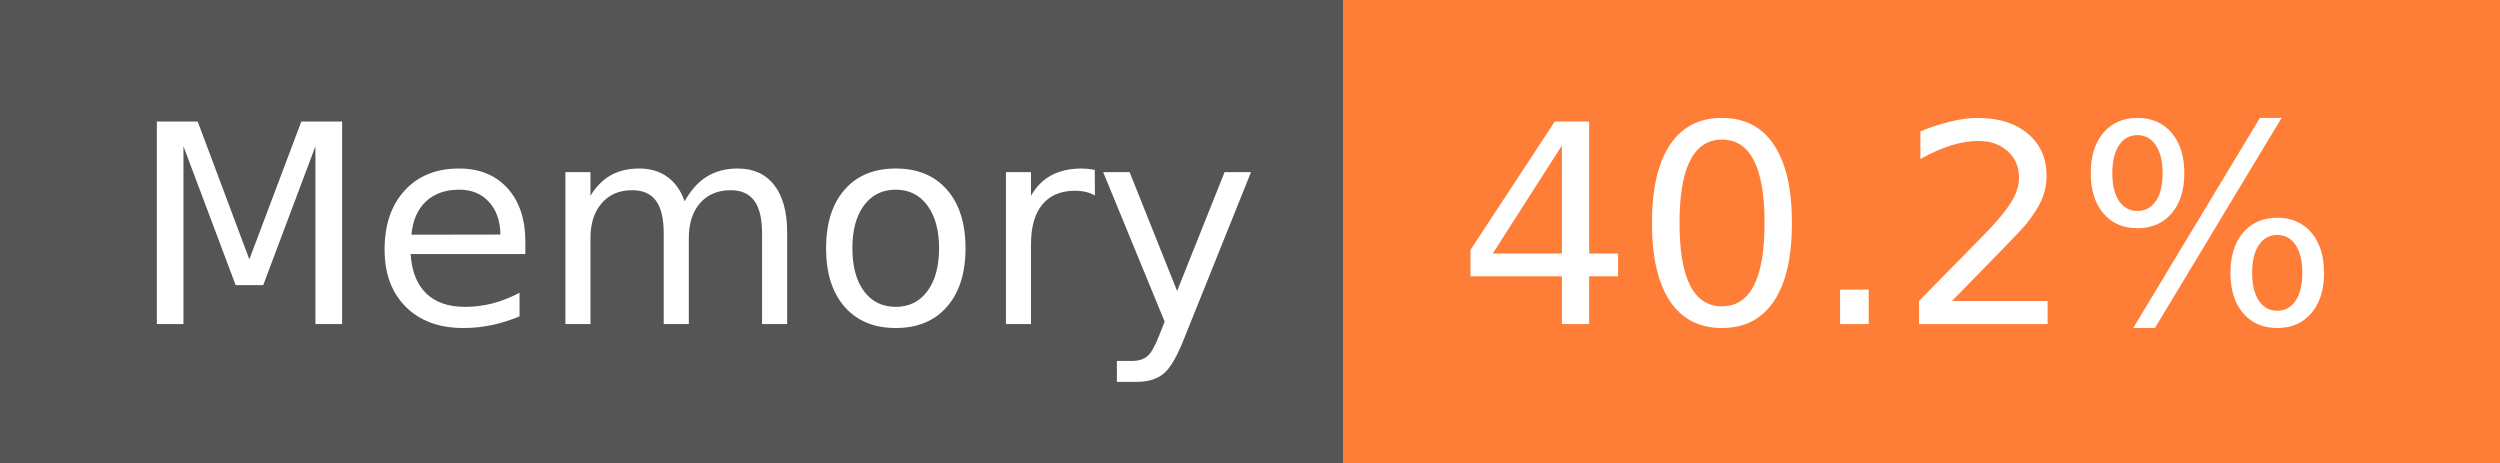
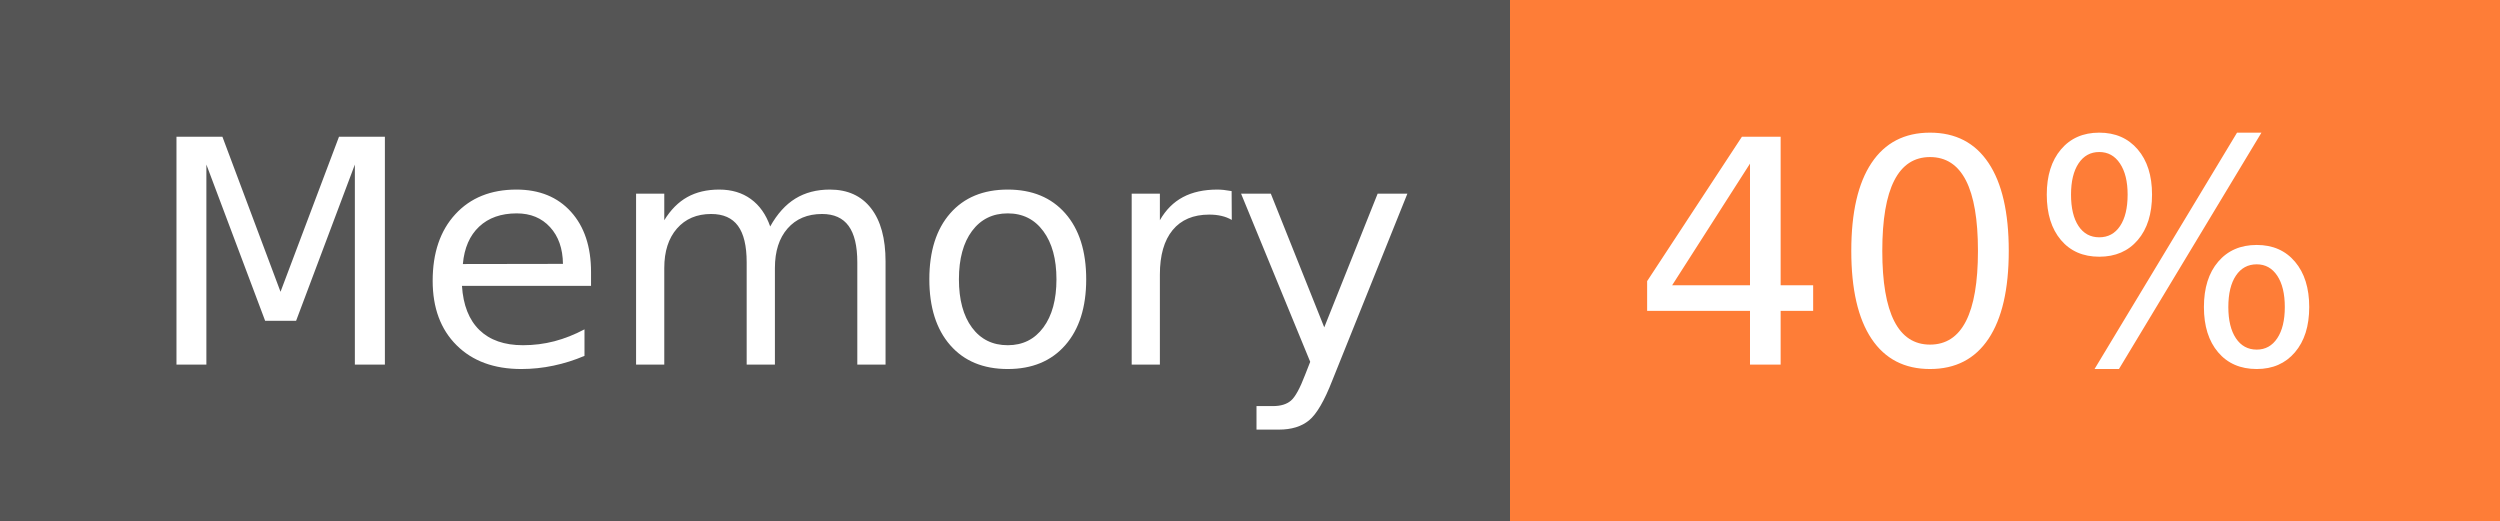
- <svg xmlns="http://www.w3.org/2000/svg" width="108" height="20" role="img" aria-label="Memory: 40.2%">
+ <svg xmlns="http://www.w3.org/2000/svg" width="96" height="20" role="img" aria-label="Memory: 40%">
  <g shape-rendering="crispEdges">
    <rect width="58" height="20" fill="#555" />
-     <rect x="58" width="50" height="20" fill="#fe7d37" />
+     <rect x="58" width="38" height="20" fill="#fe7d37" />
  </g>
  <g fill="#fff" text-anchor="middle" font-family="Verdana,Geneva,DejaVu Sans,sans-serif" text-rendering="geometricPrecision" font-size="120">
    <text x="300" y="140" transform="scale(.1)" fill="#fff" textLength="466">Memory</text>
-     <text x="820" y="140" transform="scale(.1)" fill="#fff" textLength="390">40.2%</text>
+     <text x="760" y="140" transform="scale(.1)" fill="#fff" textLength="276">40%</text>
  </g>
</svg>
